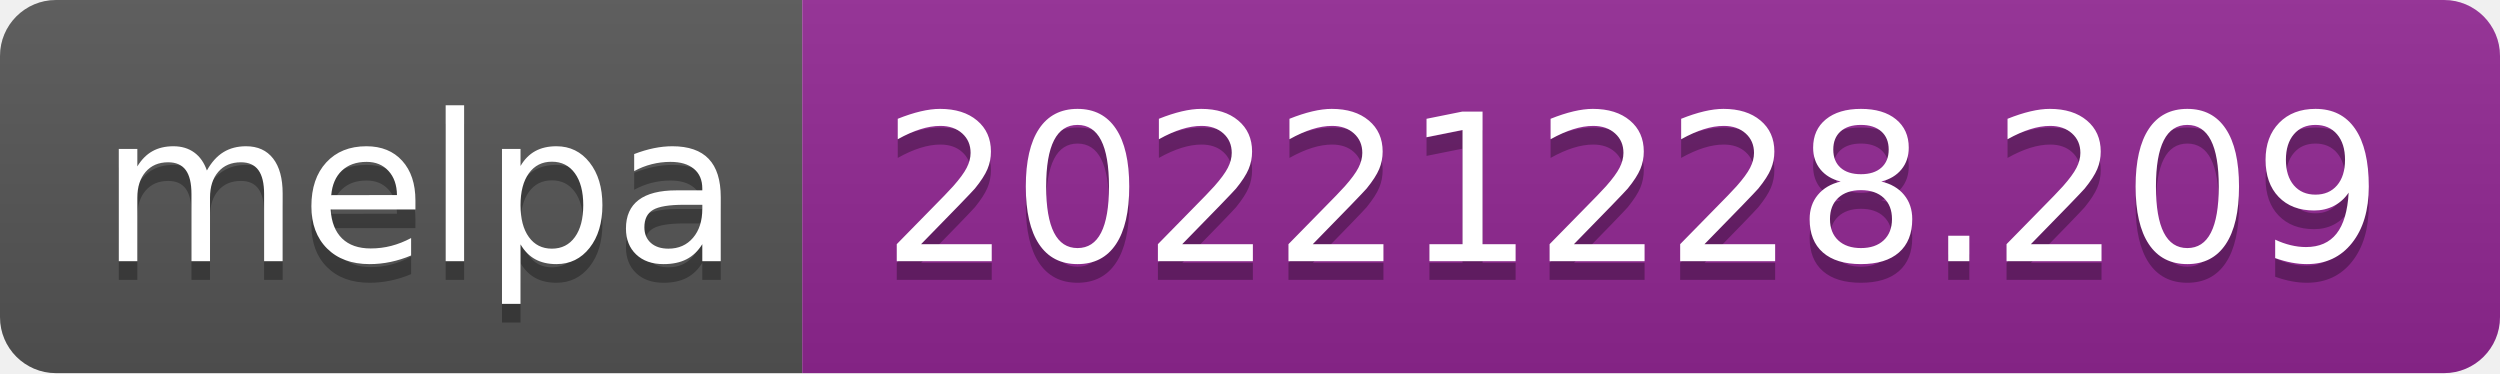
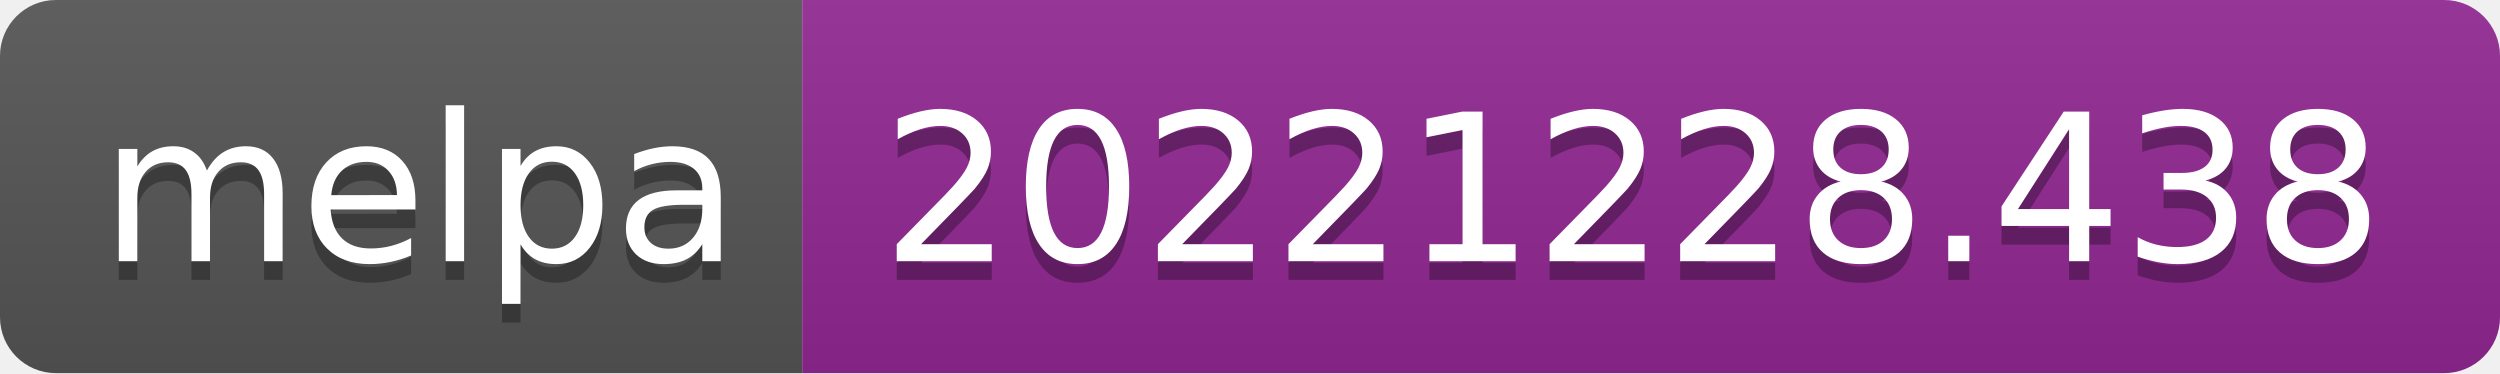
- <svg xmlns="http://www.w3.org/2000/svg" width="134" height="20" role="img" aria-label="melpa: 20221228.209">
+ <svg xmlns="http://www.w3.org/2000/svg" width="134" height="20" role="img" aria-label="melpa: 20221228.438">
  <linearGradient id="s" x2="0" y2="100%">
    <stop offset="0" stop-color="#bbb" stop-opacity=".1" />
    <stop offset="1" stop-opacity=".1" />
  </linearGradient>
  <clipPath id="r">
    <rect width="134" height="20" rx="3" fill="#fff" />
  </clipPath>
  <g clip-path="url(#r)">
    <rect width="43" height="20" fill="#555" />
    <rect x="43" width="91" height="20" fill="#922793" />
    <rect width="134" height="20" fill="url(#s)" />
  </g>
  <g fill="#fff" text-anchor="middle" font-family="Verdana,Geneva,DejaVu Sans,sans-serif" text-rendering="geometricPrecision" font-size="110">
    <text aria-hidden="true" x="225" y="150" fill="#010101" fill-opacity=".3" transform="scale(.1)" textLength="330">melpa</text>
    <text x="225" y="140" transform="scale(.1)" fill="#fff" textLength="330">melpa</text>
-     <text aria-hidden="true" x="875" y="150" fill="#010101" fill-opacity=".3" transform="scale(.1)" textLength="810">20221228.209</text>
-     <text x="875" y="140" transform="scale(.1)" fill="#fff" textLength="810">20221228.209</text>
+     <text aria-hidden="true" x="875" y="150" fill="#010101" fill-opacity=".3" transform="scale(.1)" textLength="810">20221228.438</text>
+     <text x="875" y="140" transform="scale(.1)" fill="#fff" textLength="810">20221228.438</text>
  </g>
</svg>
